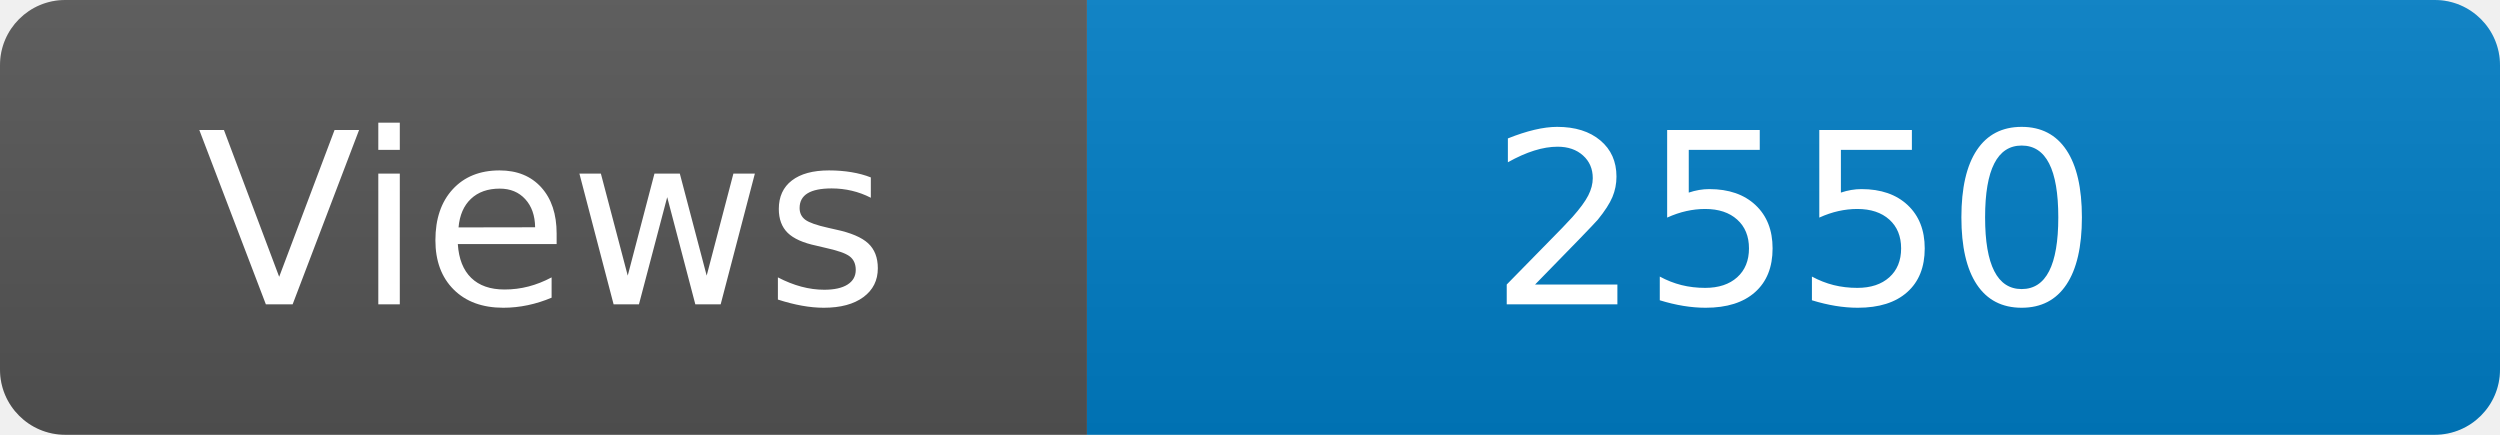
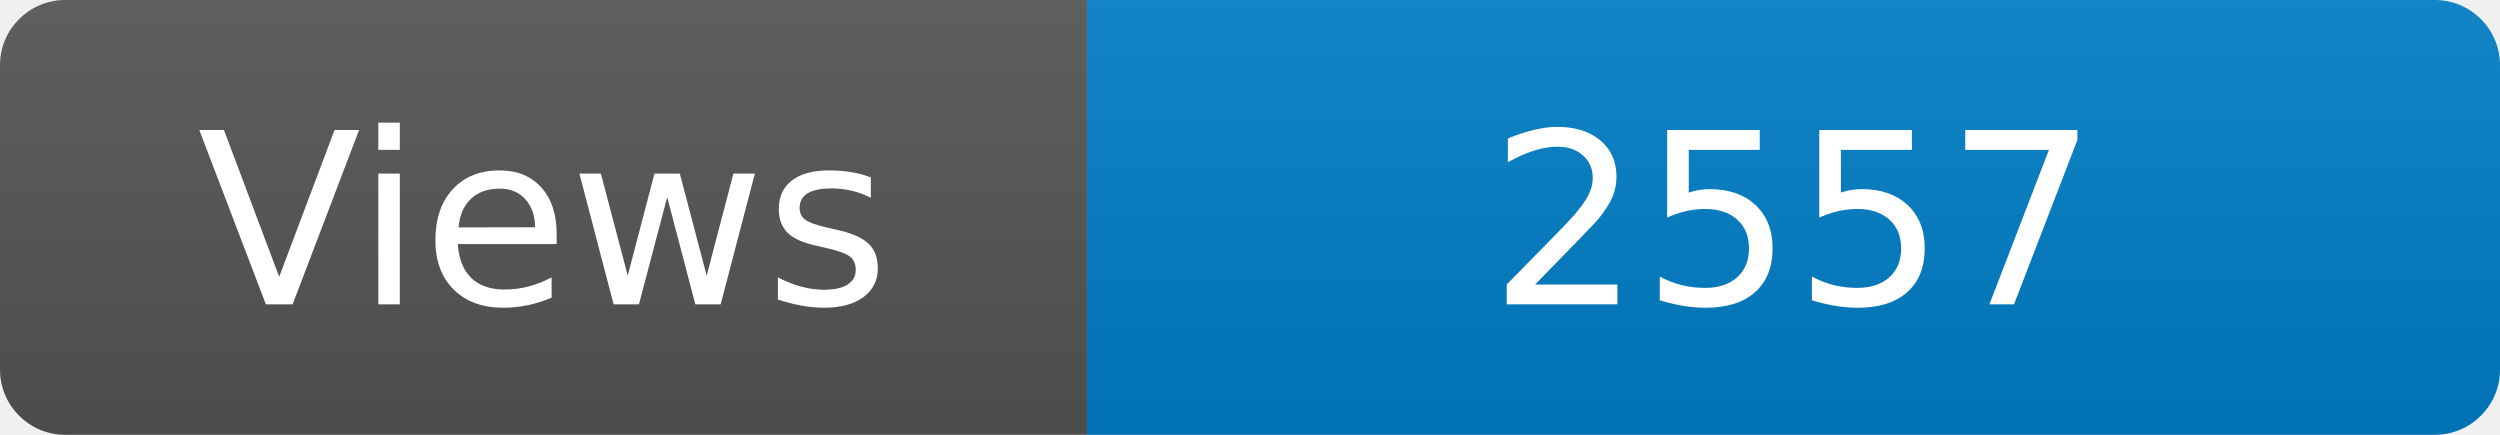
<svg xmlns="http://www.w3.org/2000/svg" width="115" height="20" role="img" aria-label="Maintained?: yes">
  <linearGradient id="s" x2="0" y2="100%">
    <stop offset="0" stop-color="#bbb" stop-opacity=".1" />
    <stop offset="1" stop-opacity=".1" />
  </linearGradient>
  <clipPath id="r">
    <rect width="115" height="20" rx="3" fill="#fff" />
  </clipPath>
  <g clip-path="url(#r)">
    <rect width="50" height="20" fill="#555" />
    <rect x="50" width="160" height="20" fill="#007ec6" />
    <rect width="115" height="20" fill="url(#s)" />
  </g>
  <g fill="#fff" text-anchor="middle" font-family="Verdana,Geneva,DejaVu Sans,sans-serif" font-size="110">
    <text x="250" y="140" transform="scale(.1)" fill="#fff">Views</text>
-     <text x="825" y="140" transform="scale(.1)" fill="#fff">2550</text>
+     <text x="825" y="140" transform="scale(.1)" fill="#fff">2557</text>
  </g>
</svg>
